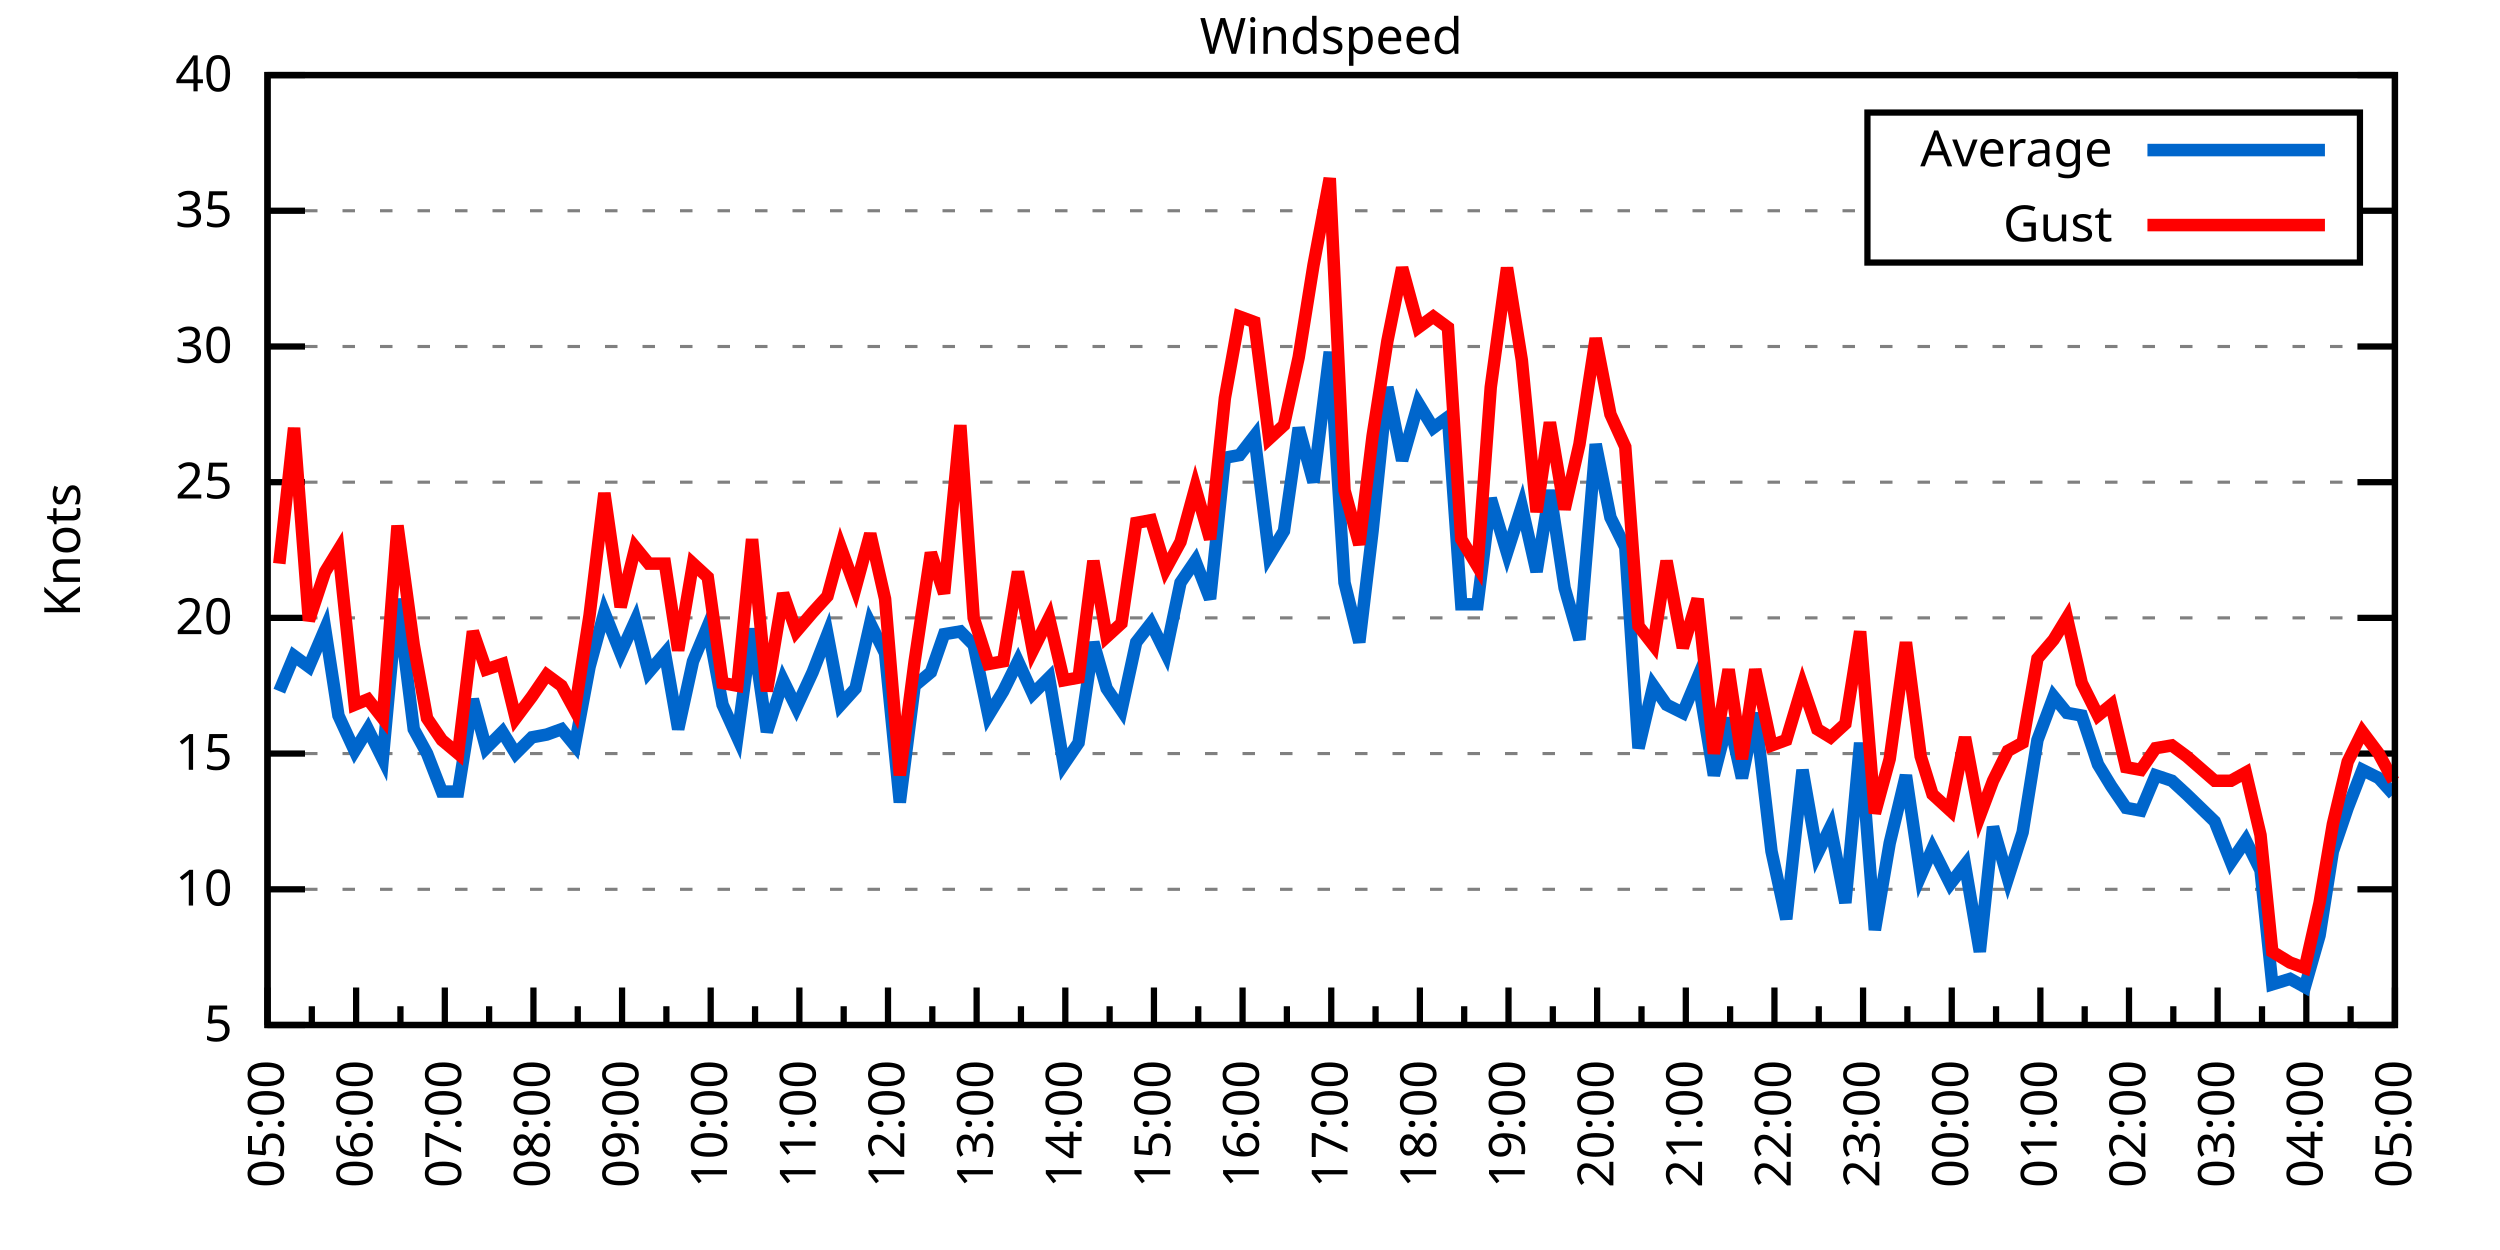
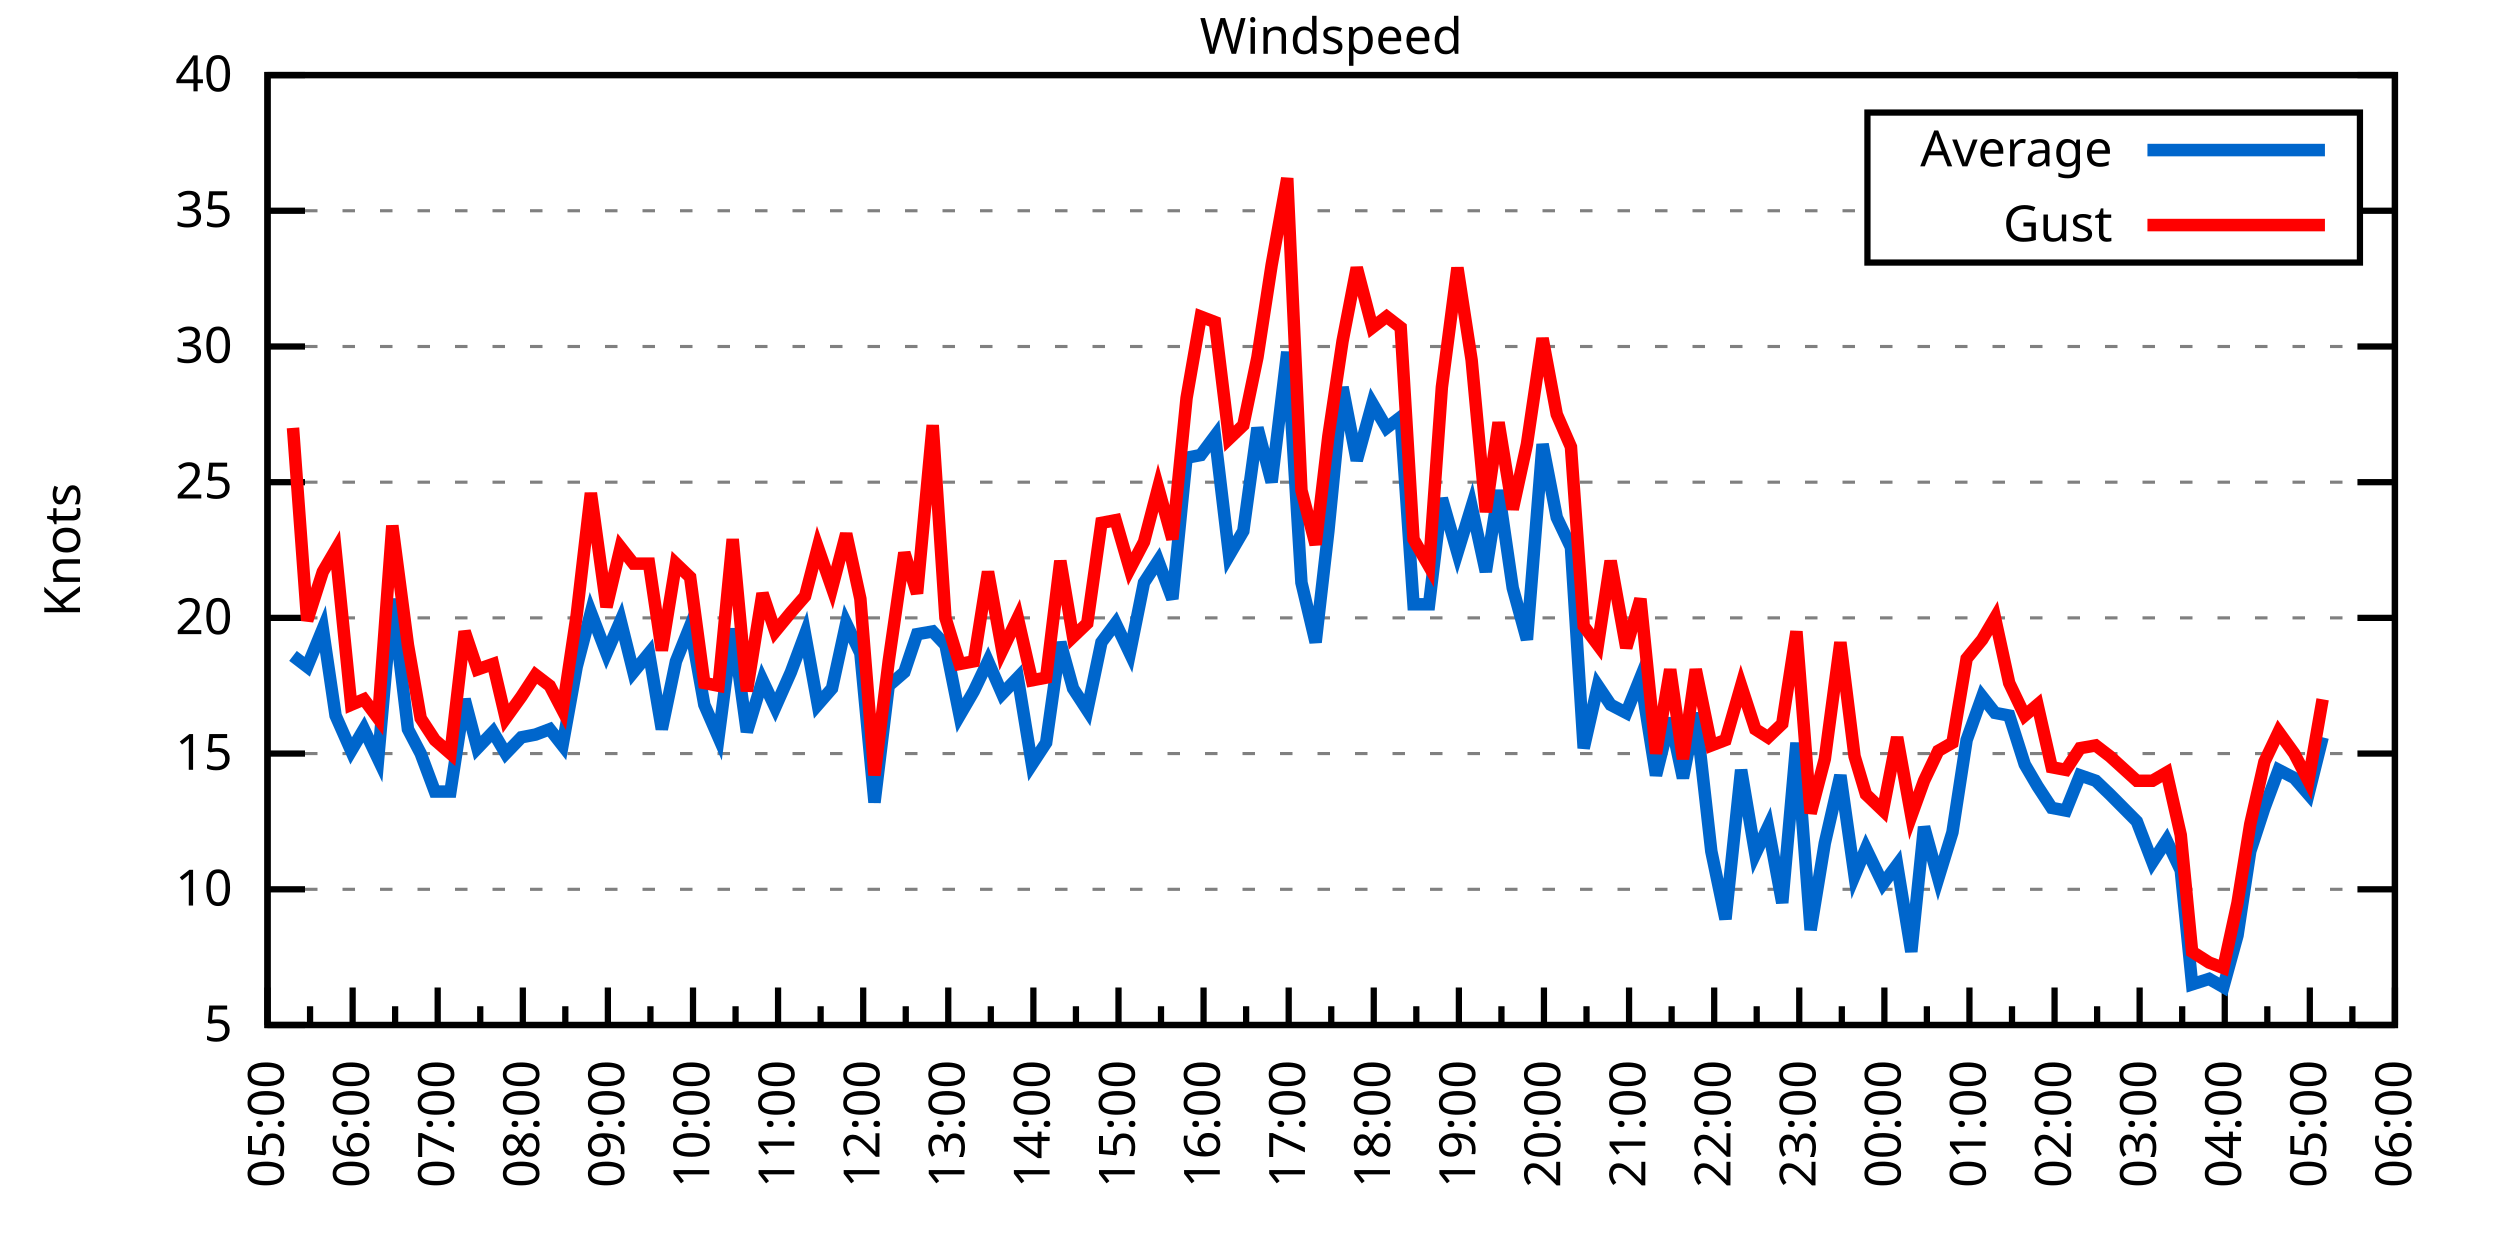
<svg xmlns="http://www.w3.org/2000/svg" xmlns:xlink="http://www.w3.org/1999/xlink" width="400" height="200" viewBox="0 0 400 200">
  <g id="gnuplot_canvas">
    <rect x="0" y="0" width="400" height="200" fill="none" />
    <defs>
      <circle id="gpDot" r="0.5" stroke-width="0.5" stroke="currentColor" />
      <path id="gpPt0" stroke-width="0.333" stroke="currentColor" d="M-1,0 h2 M0,-1 v2" />
      <path id="gpPt1" stroke-width="0.333" stroke="currentColor" d="M-1,-1 L1,1 M1,-1 L-1,1" />
      <path id="gpPt2" stroke-width="0.333" stroke="currentColor" d="M-1,0 L1,0 M0,-1 L0,1 M-1,-1 L1,1 M-1,1 L1,-1" />
      <rect id="gpPt3" stroke-width="0.333" stroke="currentColor" x="-1" y="-1" width="2" height="2" />
      <rect id="gpPt4" stroke-width="0.333" stroke="currentColor" fill="currentColor" x="-1" y="-1" width="2" height="2" />
      <circle id="gpPt5" stroke-width="0.333" stroke="currentColor" cx="0" cy="0" r="1" />
      <use xlink:href="#gpPt5" id="gpPt6" fill="currentColor" stroke="none" />
      <path id="gpPt7" stroke-width="0.333" stroke="currentColor" d="M0,-1.33 L-1.33,0.67 L1.33,0.67 z" />
      <use xlink:href="#gpPt7" id="gpPt8" fill="currentColor" stroke="none" />
      <use xlink:href="#gpPt7" id="gpPt9" stroke="currentColor" transform="rotate(180)" />
      <use xlink:href="#gpPt9" id="gpPt10" fill="currentColor" stroke="none" />
      <use xlink:href="#gpPt3" id="gpPt11" stroke="currentColor" transform="rotate(45)" />
      <use xlink:href="#gpPt11" id="gpPt12" fill="currentColor" stroke="none" />
      <path id="gpPt13" stroke-width="0.333" stroke="currentColor" d="M0,1.330 L1.265,0.411 L0.782,-1.067 L-0.782,-1.076 L-1.265,0.411 z" />
      <use xlink:href="#gpPt13" id="gpPt14" fill="currentColor" stroke="none" />
      <filter id="textbox" filterUnits="objectBoundingBox" x="0" y="0" height="1" width="1">
        <feFlood flood-color="white" flood-opacity="1" result="bgnd" />
        <feComposite in="SourceGraphic" in2="bgnd" operator="atop" />
      </filter>
      <filter id="greybox" filterUnits="objectBoundingBox" x="0" y="0" height="1" width="1">
        <feFlood flood-color="lightgrey" flood-opacity="1" result="grey" />
        <feComposite in="SourceGraphic" in2="grey" operator="atop" />
      </filter>
    </defs>
    <g fill="none" color="white" stroke="currentColor" stroke-width="1.00" stroke-linecap="butt" stroke-linejoin="miter">
</g>
    <g fill="none" color="black" stroke="currentColor" stroke-width="1.00" stroke-linecap="butt" stroke-linejoin="miter">
      <g stroke="none" shape-rendering="crispEdges">
        <polygon fill="rgb(255, 255, 255)" points="42.80,164.00 383.18,164.00 383.18,12.02 42.80,12.02 " />
      </g>
    </g>
    <g fill="none" color="black" stroke="currentColor" stroke-width="1.00" stroke-linecap="butt" stroke-linejoin="miter">
</g>
    <g fill="none" color="black" stroke="black" stroke-width="0.50" stroke-linecap="butt" stroke-linejoin="miter">
</g>
    <g fill="none" color="gray" stroke="currentColor" stroke-width="0.50" stroke-linecap="butt" stroke-linejoin="miter">
      <path stroke="gray" stroke-dasharray="2,4" class="gridline" d="M42.80,164.00 L383.19,164.00  " />
    </g>
    <g fill="none" color="gray" stroke="gray" stroke-width="1.00" stroke-linecap="butt" stroke-linejoin="miter">
</g>
    <g fill="none" color="black" stroke="currentColor" stroke-width="1.00" stroke-linecap="butt" stroke-linejoin="miter">
      <path stroke="black" d="M42.80,164.00 L48.80,164.00 M383.19,164.00 L377.19,164.00  " />
      <g transform="translate(37.20,166.60)" stroke="none" fill="black" font-family="Sans" font-size="8.00" text-anchor="end">
        <text>
          <tspan font-family="Sans"> 5</tspan>
        </text>
      </g>
    </g>
    <g fill="none" color="black" stroke="currentColor" stroke-width="1.00" stroke-linecap="butt" stroke-linejoin="miter">
</g>
    <g fill="none" color="black" stroke="black" stroke-width="0.50" stroke-linecap="butt" stroke-linejoin="miter">
</g>
    <g fill="none" color="gray" stroke="currentColor" stroke-width="0.50" stroke-linecap="butt" stroke-linejoin="miter">
      <path stroke="gray" stroke-dasharray="2,4" class="gridline" d="M42.80,142.29 L383.19,142.29  " />
    </g>
    <g fill="none" color="gray" stroke="gray" stroke-width="1.00" stroke-linecap="butt" stroke-linejoin="miter">
</g>
    <g fill="none" color="black" stroke="currentColor" stroke-width="1.00" stroke-linecap="butt" stroke-linejoin="miter">
      <path stroke="black" d="M42.80,142.29 L48.80,142.29 M383.19,142.29 L377.19,142.29  " />
      <g transform="translate(37.20,144.89)" stroke="none" fill="black" font-family="Sans" font-size="8.00" text-anchor="end">
        <text>
          <tspan font-family="Sans"> 10</tspan>
        </text>
      </g>
    </g>
    <g fill="none" color="black" stroke="currentColor" stroke-width="1.00" stroke-linecap="butt" stroke-linejoin="miter">
</g>
    <g fill="none" color="black" stroke="black" stroke-width="0.50" stroke-linecap="butt" stroke-linejoin="miter">
</g>
    <g fill="none" color="gray" stroke="currentColor" stroke-width="0.50" stroke-linecap="butt" stroke-linejoin="miter">
      <path stroke="gray" stroke-dasharray="2,4" class="gridline" d="M42.80,120.57 L383.19,120.57  " />
    </g>
    <g fill="none" color="gray" stroke="gray" stroke-width="1.00" stroke-linecap="butt" stroke-linejoin="miter">
</g>
    <g fill="none" color="black" stroke="currentColor" stroke-width="1.00" stroke-linecap="butt" stroke-linejoin="miter">
      <path stroke="black" d="M42.80,120.57 L48.80,120.57 M383.19,120.57 L377.19,120.57  " />
      <g transform="translate(37.20,123.17)" stroke="none" fill="black" font-family="Sans" font-size="8.00" text-anchor="end">
        <text>
          <tspan font-family="Sans"> 15</tspan>
        </text>
      </g>
    </g>
    <g fill="none" color="black" stroke="currentColor" stroke-width="1.00" stroke-linecap="butt" stroke-linejoin="miter">
</g>
    <g fill="none" color="black" stroke="black" stroke-width="0.50" stroke-linecap="butt" stroke-linejoin="miter">
</g>
    <g fill="none" color="gray" stroke="currentColor" stroke-width="0.50" stroke-linecap="butt" stroke-linejoin="miter">
      <path stroke="gray" stroke-dasharray="2,4" class="gridline" d="M42.80,98.86 L383.19,98.86  " />
    </g>
    <g fill="none" color="gray" stroke="gray" stroke-width="1.00" stroke-linecap="butt" stroke-linejoin="miter">
</g>
    <g fill="none" color="black" stroke="currentColor" stroke-width="1.00" stroke-linecap="butt" stroke-linejoin="miter">
      <path stroke="black" d="M42.80,98.86 L48.80,98.86 M383.19,98.86 L377.19,98.86  " />
      <g transform="translate(37.20,101.46)" stroke="none" fill="black" font-family="Sans" font-size="8.00" text-anchor="end">
        <text>
          <tspan font-family="Sans"> 20</tspan>
        </text>
      </g>
    </g>
    <g fill="none" color="black" stroke="currentColor" stroke-width="1.00" stroke-linecap="butt" stroke-linejoin="miter">
</g>
    <g fill="none" color="black" stroke="black" stroke-width="0.50" stroke-linecap="butt" stroke-linejoin="miter">
</g>
    <g fill="none" color="gray" stroke="currentColor" stroke-width="0.50" stroke-linecap="butt" stroke-linejoin="miter">
      <path stroke="gray" stroke-dasharray="2,4" class="gridline" d="M42.80,77.15 L383.19,77.15  " />
    </g>
    <g fill="none" color="gray" stroke="gray" stroke-width="1.00" stroke-linecap="butt" stroke-linejoin="miter">
</g>
    <g fill="none" color="black" stroke="currentColor" stroke-width="1.00" stroke-linecap="butt" stroke-linejoin="miter">
      <path stroke="black" d="M42.80,77.15 L48.80,77.15 M383.19,77.15 L377.19,77.15  " />
      <g transform="translate(37.20,79.75)" stroke="none" fill="black" font-family="Sans" font-size="8.00" text-anchor="end">
        <text>
          <tspan font-family="Sans"> 25</tspan>
        </text>
      </g>
    </g>
    <g fill="none" color="black" stroke="currentColor" stroke-width="1.00" stroke-linecap="butt" stroke-linejoin="miter">
</g>
    <g fill="none" color="black" stroke="black" stroke-width="0.50" stroke-linecap="butt" stroke-linejoin="miter">
</g>
    <g fill="none" color="gray" stroke="currentColor" stroke-width="0.50" stroke-linecap="butt" stroke-linejoin="miter">
      <path stroke="gray" stroke-dasharray="2,4" class="gridline" d="M42.80,55.44 L383.19,55.44  " />
    </g>
    <g fill="none" color="gray" stroke="gray" stroke-width="1.00" stroke-linecap="butt" stroke-linejoin="miter">
</g>
    <g fill="none" color="black" stroke="currentColor" stroke-width="1.00" stroke-linecap="butt" stroke-linejoin="miter">
      <path stroke="black" d="M42.80,55.44 L48.80,55.44 M383.19,55.44 L377.19,55.44  " />
      <g transform="translate(37.20,58.04)" stroke="none" fill="black" font-family="Sans" font-size="8.00" text-anchor="end">
        <text>
          <tspan font-family="Sans"> 30</tspan>
        </text>
      </g>
    </g>
    <g fill="none" color="black" stroke="currentColor" stroke-width="1.00" stroke-linecap="butt" stroke-linejoin="miter">
</g>
    <g fill="none" color="black" stroke="black" stroke-width="0.50" stroke-linecap="butt" stroke-linejoin="miter">
</g>
    <g fill="none" color="gray" stroke="currentColor" stroke-width="0.50" stroke-linecap="butt" stroke-linejoin="miter">
      <path stroke="gray" stroke-dasharray="2,4" class="gridline" d="M42.80,33.72 L298.79,33.72 M377.59,33.72 L383.19,33.72  " />
    </g>
    <g fill="none" color="gray" stroke="gray" stroke-width="1.00" stroke-linecap="butt" stroke-linejoin="miter">
</g>
    <g fill="none" color="black" stroke="currentColor" stroke-width="1.00" stroke-linecap="butt" stroke-linejoin="miter">
      <path stroke="black" d="M42.80,33.72 L48.80,33.72 M383.19,33.72 L377.19,33.72  " />
      <g transform="translate(37.20,36.32)" stroke="none" fill="black" font-family="Sans" font-size="8.00" text-anchor="end">
        <text>
          <tspan font-family="Sans"> 35</tspan>
        </text>
      </g>
    </g>
    <g fill="none" color="black" stroke="currentColor" stroke-width="1.00" stroke-linecap="butt" stroke-linejoin="miter">
</g>
    <g fill="none" color="black" stroke="black" stroke-width="0.50" stroke-linecap="butt" stroke-linejoin="miter">
</g>
    <g fill="none" color="gray" stroke="currentColor" stroke-width="0.50" stroke-linecap="butt" stroke-linejoin="miter">
      <path stroke="gray" stroke-dasharray="2,4" class="gridline" d="M42.80,12.01 L383.19,12.01  " />
    </g>
    <g fill="none" color="gray" stroke="gray" stroke-width="1.00" stroke-linecap="butt" stroke-linejoin="miter">
</g>
    <g fill="none" color="black" stroke="currentColor" stroke-width="1.00" stroke-linecap="butt" stroke-linejoin="miter">
      <path stroke="black" d="M42.80,12.01 L48.80,12.01 M383.19,12.01 L377.19,12.01  " />
      <g transform="translate(37.20,14.61)" stroke="none" fill="black" font-family="Sans" font-size="8.00" text-anchor="end">
        <text>
          <tspan font-family="Sans"> 40</tspan>
        </text>
      </g>
    </g>
    <g fill="none" color="black" stroke="currentColor" stroke-width="1.00" stroke-linecap="butt" stroke-linejoin="miter">
      <path stroke="black" d="M42.80,164.00 L42.80,158.00  " />
      <g transform="translate(45.40,169.60) rotate(270)" stroke="none" fill="black" font-family="Sans" font-size="8.00" text-anchor="end">
        <text>
          <tspan font-family="Sans">05:00</tspan>
        </text>
      </g>
    </g>
    <g fill="none" color="black" stroke="currentColor" stroke-width="1.00" stroke-linecap="butt" stroke-linejoin="miter">
-       <path stroke="black" d="M49.89,164.00 L49.89,161.00 M56.98,164.00 L56.98,158.00  " />
-       <g transform="translate(59.58,169.60) rotate(270)" stroke="none" fill="black" font-family="Sans" font-size="8.00" text-anchor="end">
+       <path stroke="black" d="M49.61,164.00 L49.61,161.00 M56.42,164.00 L56.42,158.00  " />
+       <g transform="translate(59.02,169.60) rotate(270)" stroke="none" fill="black" font-family="Sans" font-size="8.00" text-anchor="end">
        <text>
          <tspan font-family="Sans">06:00</tspan>
        </text>
      </g>
    </g>
    <g fill="none" color="black" stroke="currentColor" stroke-width="1.00" stroke-linecap="butt" stroke-linejoin="miter">
-       <path stroke="black" d="M64.07,164.00 L64.07,161.00 M71.17,164.00 L71.17,158.00  " />
-       <g transform="translate(73.77,169.60) rotate(270)" stroke="none" fill="black" font-family="Sans" font-size="8.00" text-anchor="end">
+       <path stroke="black" d="M63.22,164.00 L63.22,161.00 M70.03,164.00 L70.03,158.00  " />
+       <g transform="translate(72.63,169.60) rotate(270)" stroke="none" fill="black" font-family="Sans" font-size="8.00" text-anchor="end">
        <text>
          <tspan font-family="Sans">07:00</tspan>
        </text>
      </g>
    </g>
    <g fill="none" color="black" stroke="currentColor" stroke-width="1.00" stroke-linecap="butt" stroke-linejoin="miter">
-       <path stroke="black" d="M78.26,164.00 L78.26,161.00 M85.35,164.00 L85.35,158.00  " />
-       <g transform="translate(87.95,169.60) rotate(270)" stroke="none" fill="black" font-family="Sans" font-size="8.00" text-anchor="end">
+       <path stroke="black" d="M76.84,164.00 L76.84,161.00 M83.65,164.00 L83.65,158.00  " />
+       <g transform="translate(86.25,169.60) rotate(270)" stroke="none" fill="black" font-family="Sans" font-size="8.00" text-anchor="end">
        <text>
          <tspan font-family="Sans">08:00</tspan>
        </text>
      </g>
    </g>
    <g fill="none" color="black" stroke="currentColor" stroke-width="1.00" stroke-linecap="butt" stroke-linejoin="miter">
-       <path stroke="black" d="M92.44,164.00 L92.44,161.00 M99.53,164.00 L99.53,158.00  " />
-       <g transform="translate(102.13,169.60) rotate(270)" stroke="none" fill="black" font-family="Sans" font-size="8.00" text-anchor="end">
+       <path stroke="black" d="M90.45,164.00 L90.45,161.00 M97.26,164.00 L97.26,158.00  " />
+       <g transform="translate(99.86,169.60) rotate(270)" stroke="none" fill="black" font-family="Sans" font-size="8.00" text-anchor="end">
        <text>
          <tspan font-family="Sans">09:00</tspan>
        </text>
      </g>
    </g>
    <g fill="none" color="black" stroke="currentColor" stroke-width="1.00" stroke-linecap="butt" stroke-linejoin="miter">
-       <path stroke="black" d="M106.62,164.00 L106.62,161.00 M113.71,164.00 L113.71,158.00  " />
-       <g transform="translate(116.31,169.60) rotate(270)" stroke="none" fill="black" font-family="Sans" font-size="8.00" text-anchor="end">
+       <path stroke="black" d="M104.07,164.00 L104.07,161.00 M110.88,164.00 L110.88,158.00  " />
+       <g transform="translate(113.48,169.60) rotate(270)" stroke="none" fill="black" font-family="Sans" font-size="8.00" text-anchor="end">
        <text>
          <tspan font-family="Sans">10:00</tspan>
        </text>
      </g>
    </g>
    <g fill="none" color="black" stroke="currentColor" stroke-width="1.00" stroke-linecap="butt" stroke-linejoin="miter">
-       <path stroke="black" d="M120.81,164.00 L120.81,161.00 M127.90,164.00 L127.90,158.00  " />
-       <g transform="translate(130.50,169.60) rotate(270)" stroke="none" fill="black" font-family="Sans" font-size="8.00" text-anchor="end">
+       <path stroke="black" d="M117.69,164.00 L117.69,161.00 M124.49,164.00 L124.49,158.00  " />
+       <g transform="translate(127.09,169.60) rotate(270)" stroke="none" fill="black" font-family="Sans" font-size="8.00" text-anchor="end">
        <text>
          <tspan font-family="Sans">11:00</tspan>
        </text>
      </g>
    </g>
    <g fill="none" color="black" stroke="currentColor" stroke-width="1.00" stroke-linecap="butt" stroke-linejoin="miter">
-       <path stroke="black" d="M134.99,164.00 L134.99,161.00 M142.08,164.00 L142.08,158.00  " />
-       <g transform="translate(144.68,169.60) rotate(270)" stroke="none" fill="black" font-family="Sans" font-size="8.00" text-anchor="end">
+       <path stroke="black" d="M131.30,164.00 L131.30,161.00 M138.11,164.00 L138.11,158.00  " />
+       <g transform="translate(140.71,169.60) rotate(270)" stroke="none" fill="black" font-family="Sans" font-size="8.00" text-anchor="end">
        <text>
          <tspan font-family="Sans">12:00</tspan>
        </text>
      </g>
    </g>
    <g fill="none" color="black" stroke="currentColor" stroke-width="1.00" stroke-linecap="butt" stroke-linejoin="miter">
-       <path stroke="black" d="M149.17,164.00 L149.17,161.00 M156.26,164.00 L156.26,158.00  " />
-       <g transform="translate(158.86,169.60) rotate(270)" stroke="none" fill="black" font-family="Sans" font-size="8.00" text-anchor="end">
+       <path stroke="black" d="M144.92,164.00 L144.92,161.00 M151.72,164.00 L151.72,158.00  " />
+       <g transform="translate(154.32,169.60) rotate(270)" stroke="none" fill="black" font-family="Sans" font-size="8.00" text-anchor="end">
        <text>
          <tspan font-family="Sans">13:00</tspan>
        </text>
      </g>
    </g>
    <g fill="none" color="black" stroke="currentColor" stroke-width="1.00" stroke-linecap="butt" stroke-linejoin="miter">
-       <path stroke="black" d="M163.35,164.00 L163.35,161.00 M170.45,164.00 L170.45,158.00  " />
-       <g transform="translate(173.05,169.60) rotate(270)" stroke="none" fill="black" font-family="Sans" font-size="8.00" text-anchor="end">
+       <path stroke="black" d="M158.53,164.00 L158.53,161.00 M165.34,164.00 L165.34,158.00  " />
+       <g transform="translate(167.94,169.60) rotate(270)" stroke="none" fill="black" font-family="Sans" font-size="8.00" text-anchor="end">
        <text>
          <tspan font-family="Sans">14:00</tspan>
        </text>
      </g>
    </g>
    <g fill="none" color="black" stroke="currentColor" stroke-width="1.00" stroke-linecap="butt" stroke-linejoin="miter">
-       <path stroke="black" d="M177.54,164.00 L177.54,161.00 M184.63,164.00 L184.63,158.00  " />
-       <g transform="translate(187.23,169.60) rotate(270)" stroke="none" fill="black" font-family="Sans" font-size="8.00" text-anchor="end">
+       <path stroke="black" d="M172.15,164.00 L172.15,161.00 M178.96,164.00 L178.96,158.00  " />
+       <g transform="translate(181.56,169.60) rotate(270)" stroke="none" fill="black" font-family="Sans" font-size="8.00" text-anchor="end">
        <text>
          <tspan font-family="Sans">15:00</tspan>
        </text>
      </g>
    </g>
    <g fill="none" color="black" stroke="currentColor" stroke-width="1.00" stroke-linecap="butt" stroke-linejoin="miter">
-       <path stroke="black" d="M191.72,164.00 L191.72,161.00 M198.81,164.00 L198.81,158.00  " />
-       <g transform="translate(201.41,169.60) rotate(270)" stroke="none" fill="black" font-family="Sans" font-size="8.00" text-anchor="end">
+       <path stroke="black" d="M185.76,164.00 L185.76,161.00 M192.57,164.00 L192.57,158.00  " />
+       <g transform="translate(195.17,169.60) rotate(270)" stroke="none" fill="black" font-family="Sans" font-size="8.00" text-anchor="end">
        <text>
          <tspan font-family="Sans">16:00</tspan>
        </text>
      </g>
    </g>
    <g fill="none" color="black" stroke="currentColor" stroke-width="1.00" stroke-linecap="butt" stroke-linejoin="miter">
-       <path stroke="black" d="M205.90,164.00 L205.90,161.00 M213.00,164.00 L213.00,158.00  " />
-       <g transform="translate(215.60,169.60) rotate(270)" stroke="none" fill="black" font-family="Sans" font-size="8.00" text-anchor="end">
+       <path stroke="black" d="M199.38,164.00 L199.38,161.00 M206.19,164.00 L206.19,158.00  " />
+       <g transform="translate(208.79,169.60) rotate(270)" stroke="none" fill="black" font-family="Sans" font-size="8.00" text-anchor="end">
        <text>
          <tspan font-family="Sans">17:00</tspan>
        </text>
      </g>
    </g>
    <g fill="none" color="black" stroke="currentColor" stroke-width="1.00" stroke-linecap="butt" stroke-linejoin="miter">
-       <path stroke="black" d="M220.09,164.00 L220.09,161.00 M227.18,164.00 L227.18,158.00  " />
-       <g transform="translate(229.78,169.60) rotate(270)" stroke="none" fill="black" font-family="Sans" font-size="8.00" text-anchor="end">
+       <path stroke="black" d="M213.00,164.00 L213.00,161.00 M219.80,164.00 L219.80,158.00  " />
+       <g transform="translate(222.40,169.60) rotate(270)" stroke="none" fill="black" font-family="Sans" font-size="8.00" text-anchor="end">
        <text>
          <tspan font-family="Sans">18:00</tspan>
        </text>
      </g>
    </g>
    <g fill="none" color="black" stroke="currentColor" stroke-width="1.00" stroke-linecap="butt" stroke-linejoin="miter">
-       <path stroke="black" d="M234.27,164.00 L234.27,161.00 M241.36,164.00 L241.36,158.00  " />
-       <g transform="translate(243.96,169.60) rotate(270)" stroke="none" fill="black" font-family="Sans" font-size="8.00" text-anchor="end">
+       <path stroke="black" d="M226.61,164.00 L226.61,161.00 M233.42,164.00 L233.42,158.00  " />
+       <g transform="translate(236.02,169.60) rotate(270)" stroke="none" fill="black" font-family="Sans" font-size="8.00" text-anchor="end">
        <text>
          <tspan font-family="Sans">19:00</tspan>
        </text>
      </g>
    </g>
    <g fill="none" color="black" stroke="currentColor" stroke-width="1.00" stroke-linecap="butt" stroke-linejoin="miter">
-       <path stroke="black" d="M248.45,164.00 L248.45,161.00 M255.54,164.00 L255.54,158.00  " />
-       <g transform="translate(258.14,169.60) rotate(270)" stroke="none" fill="black" font-family="Sans" font-size="8.00" text-anchor="end">
+       <path stroke="black" d="M240.23,164.00 L240.23,161.00 M247.03,164.00 L247.03,158.00  " />
+       <g transform="translate(249.63,169.60) rotate(270)" stroke="none" fill="black" font-family="Sans" font-size="8.00" text-anchor="end">
        <text>
          <tspan font-family="Sans">20:00</tspan>
        </text>
      </g>
    </g>
    <g fill="none" color="black" stroke="currentColor" stroke-width="1.00" stroke-linecap="butt" stroke-linejoin="miter">
-       <path stroke="black" d="M262.64,164.00 L262.64,161.00 M269.73,164.00 L269.73,158.00  " />
-       <g transform="translate(272.33,169.60) rotate(270)" stroke="none" fill="black" font-family="Sans" font-size="8.00" text-anchor="end">
+       <path stroke="black" d="M253.84,164.00 L253.84,161.00 M260.65,164.00 L260.65,158.00  " />
+       <g transform="translate(263.25,169.60) rotate(270)" stroke="none" fill="black" font-family="Sans" font-size="8.00" text-anchor="end">
        <text>
          <tspan font-family="Sans">21:00</tspan>
        </text>
      </g>
    </g>
    <g fill="none" color="black" stroke="currentColor" stroke-width="1.00" stroke-linecap="butt" stroke-linejoin="miter">
-       <path stroke="black" d="M276.82,164.00 L276.82,161.00 M283.91,164.00 L283.91,158.00  " />
-       <g transform="translate(286.51,169.60) rotate(270)" stroke="none" fill="black" font-family="Sans" font-size="8.00" text-anchor="end">
+       <path stroke="black" d="M267.46,164.00 L267.46,161.00 M274.27,164.00 L274.27,158.00  " />
+       <g transform="translate(276.87,169.60) rotate(270)" stroke="none" fill="black" font-family="Sans" font-size="8.00" text-anchor="end">
        <text>
          <tspan font-family="Sans">22:00</tspan>
        </text>
      </g>
    </g>
    <g fill="none" color="black" stroke="currentColor" stroke-width="1.00" stroke-linecap="butt" stroke-linejoin="miter">
-       <path stroke="black" d="M291.00,164.00 L291.00,161.00 M298.09,164.00 L298.09,158.00  " />
-       <g transform="translate(300.69,169.60) rotate(270)" stroke="none" fill="black" font-family="Sans" font-size="8.00" text-anchor="end">
+       <path stroke="black" d="M281.07,164.00 L281.07,161.00 M287.88,164.00 L287.88,158.00  " />
+       <g transform="translate(290.48,169.60) rotate(270)" stroke="none" fill="black" font-family="Sans" font-size="8.00" text-anchor="end">
        <text>
          <tspan font-family="Sans">23:00</tspan>
        </text>
      </g>
    </g>
    <g fill="none" color="black" stroke="currentColor" stroke-width="1.00" stroke-linecap="butt" stroke-linejoin="miter">
-       <path stroke="black" d="M305.18,164.00 L305.18,161.00 M312.28,164.00 L312.28,158.00  " />
-       <g transform="translate(314.88,169.60) rotate(270)" stroke="none" fill="black" font-family="Sans" font-size="8.00" text-anchor="end">
+       <path stroke="black" d="M294.69,164.00 L294.69,161.00 M301.50,164.00 L301.50,158.00  " />
+       <g transform="translate(304.10,169.60) rotate(270)" stroke="none" fill="black" font-family="Sans" font-size="8.00" text-anchor="end">
        <text>
          <tspan font-family="Sans">00:00</tspan>
        </text>
      </g>
    </g>
    <g fill="none" color="black" stroke="currentColor" stroke-width="1.00" stroke-linecap="butt" stroke-linejoin="miter">
-       <path stroke="black" d="M319.37,164.00 L319.37,161.00 M326.46,164.00 L326.46,158.00  " />
-       <g transform="translate(329.06,169.60) rotate(270)" stroke="none" fill="black" font-family="Sans" font-size="8.00" text-anchor="end">
+       <path stroke="black" d="M308.30,164.00 L308.30,161.00 M315.11,164.00 L315.11,158.00  " />
+       <g transform="translate(317.71,169.60) rotate(270)" stroke="none" fill="black" font-family="Sans" font-size="8.00" text-anchor="end">
        <text>
          <tspan font-family="Sans">01:00</tspan>
        </text>
      </g>
    </g>
    <g fill="none" color="black" stroke="currentColor" stroke-width="1.00" stroke-linecap="butt" stroke-linejoin="miter">
-       <path stroke="black" d="M333.55,164.00 L333.55,161.00 M340.64,164.00 L340.64,158.00  " />
-       <g transform="translate(343.24,169.60) rotate(270)" stroke="none" fill="black" font-family="Sans" font-size="8.00" text-anchor="end">
+       <path stroke="black" d="M321.92,164.00 L321.92,161.00 M328.73,164.00 L328.73,158.00  " />
+       <g transform="translate(331.33,169.60) rotate(270)" stroke="none" fill="black" font-family="Sans" font-size="8.00" text-anchor="end">
        <text>
          <tspan font-family="Sans">02:00</tspan>
        </text>
      </g>
    </g>
    <g fill="none" color="black" stroke="currentColor" stroke-width="1.00" stroke-linecap="butt" stroke-linejoin="miter">
-       <path stroke="black" d="M347.73,164.00 L347.73,161.00 M354.82,164.00 L354.82,158.00  " />
-       <g transform="translate(357.42,169.60) rotate(270)" stroke="none" fill="black" font-family="Sans" font-size="8.00" text-anchor="end">
+       <path stroke="black" d="M335.54,164.00 L335.54,161.00 M342.34,164.00 L342.34,158.00  " />
+       <g transform="translate(344.94,169.60) rotate(270)" stroke="none" fill="black" font-family="Sans" font-size="8.00" text-anchor="end">
        <text>
          <tspan font-family="Sans">03:00</tspan>
        </text>
      </g>
    </g>
    <g fill="none" color="black" stroke="currentColor" stroke-width="1.00" stroke-linecap="butt" stroke-linejoin="miter">
-       <path stroke="black" d="M361.92,164.00 L361.92,161.00 M369.01,164.00 L369.01,158.00  " />
-       <g transform="translate(371.61,169.60) rotate(270)" stroke="none" fill="black" font-family="Sans" font-size="8.00" text-anchor="end">
+       <path stroke="black" d="M349.15,164.00 L349.15,161.00 M355.96,164.00 L355.96,158.00  " />
+       <g transform="translate(358.56,169.60) rotate(270)" stroke="none" fill="black" font-family="Sans" font-size="8.00" text-anchor="end">
        <text>
          <tspan font-family="Sans">04:00</tspan>
        </text>
      </g>
    </g>
    <g fill="none" color="black" stroke="currentColor" stroke-width="1.00" stroke-linecap="butt" stroke-linejoin="miter">
-       <path stroke="black" d="M376.10,164.00 L376.10,161.00 M383.19,164.00 L383.19,158.00  " />
+       <path stroke="black" d="M362.77,164.00 L362.77,161.00 M369.57,164.00 L369.57,158.00  " />
+       <g transform="translate(372.17,169.60) rotate(270)" stroke="none" fill="black" font-family="Sans" font-size="8.00" text-anchor="end">
+         <text>
+           <tspan font-family="Sans">05:00</tspan>
+         </text>
+       </g>
+     </g>
+     <g fill="none" color="black" stroke="currentColor" stroke-width="1.00" stroke-linecap="butt" stroke-linejoin="miter">
+       <path stroke="black" d="M376.38,164.00 L376.38,161.00 M383.19,164.00 L383.19,158.00  " />
      <g transform="translate(385.79,169.60) rotate(270)" stroke="none" fill="black" font-family="Sans" font-size="8.00" text-anchor="end">
        <text>
-           <tspan font-family="Sans">05:00</tspan>
+           <tspan font-family="Sans">06:00</tspan>
        </text>
      </g>
    </g>
    <g fill="none" color="black" stroke="currentColor" stroke-width="1.00" stroke-linecap="butt" stroke-linejoin="miter">
</g>
    <g fill="none" color="black" stroke="currentColor" stroke-width="1.00" stroke-linecap="butt" stroke-linejoin="miter">
      <path stroke="black" d="M42.80,12.01 L42.80,164.00 L383.19,164.00 L383.19,12.01 L42.80,12.01 Z  " />
    </g>
    <g fill="none" color="black" stroke="currentColor" stroke-width="1.00" stroke-linecap="butt" stroke-linejoin="miter">
      <g transform="translate(12.80,88.01) rotate(270)" stroke="none" fill="black" font-family="Sans" font-size="8.00" text-anchor="middle">
        <text>
          <tspan font-family="Sans">Knots</tspan>
        </text>
      </g>
    </g>
    <g fill="none" color="black" stroke="currentColor" stroke-width="1.00" stroke-linecap="butt" stroke-linejoin="miter">
</g>
    <g fill="none" color="black" stroke="currentColor" stroke-width="1.00" stroke-linecap="butt" stroke-linejoin="miter">
      <path stroke="black" d="M298.79,42.01 L298.79,18.01 L377.59,18.01 L377.59,42.01 L298.79,42.01 Z  " />
    </g>
    <g id="Windspeed_plot_1">
      <g fill="none" color="white" stroke="black" stroke-width="2.00" stroke-linecap="butt" stroke-linejoin="miter">
</g>
      <g fill="none" color="black" stroke="currentColor" stroke-width="2.00" stroke-linecap="butt" stroke-linejoin="miter">
        <g transform="translate(337.99,26.61)" stroke="none" fill="black" font-family="Sans" font-size="8.00" text-anchor="end">
          <text>
            <tspan font-family="Sans">Average</tspan>
          </text>
        </g>
      </g>
      <g fill="none" color="black" stroke="currentColor" stroke-width="2.00" stroke-linecap="butt" stroke-linejoin="miter">
-         <path stroke="rgb(  0, 102, 204)" d="M343.59,24.01 L371.99,24.01 M44.69,110.59 L47.05,104.94 L49.42,106.68 L52.02,100.60 L54.15,114.49 L56.75,120.14   L58.87,116.67 L61.24,121.44 L63.60,95.82 L66.20,116.67 L68.33,120.57 L70.69,126.65 L73.29,126.65 L75.66,111.89   L77.78,119.71 L80.38,117.10 L82.51,120.57 L85.11,117.97 L87.48,117.53 L89.84,116.67 L91.97,119.27 L94.33,106.68   L96.70,97.99 L99.30,104.51 L101.66,99.30 L103.79,107.55 L106.39,104.51 L108.51,116.67 L110.88,105.81 L113.24,100.16   L115.61,112.76 L117.97,117.97 L120.33,100.60 L122.70,117.10 L125.30,108.85 L127.42,113.19 L130.02,107.55 L132.39,101.47   L134.52,112.76 L136.88,110.15 L139.24,99.73 L141.61,104.51 L143.97,128.39 L146.34,109.72 L148.94,107.55 L151.06,101.47   L153.66,101.03 L155.79,103.20 L158.15,114.49 L160.52,110.59 L162.88,105.81 L165.25,111.02 L167.85,108.42 L170.21,122.31   L172.57,118.84 L174.94,102.77 L177.06,110.15 L179.43,113.63 L181.79,102.77 L184.16,99.73 L186.52,104.51 L188.88,93.22   L191.25,89.74 L193.61,95.82 L195.98,73.24 L198.34,72.81 L200.70,69.77 L203.07,88.87 L205.43,84.97 L207.79,68.46   L210.16,77.15 L212.76,56.30 L215.12,93.22 L217.49,102.77 L219.61,84.97 L221.98,61.95 L224.34,73.67 L226.94,64.56   L229.31,68.46 L231.67,66.73 L233.80,96.69 L236.40,96.69 L238.52,79.75 L241.12,88.44 L243.49,81.06 L245.85,91.48   L247.98,78.45 L250.34,94.08 L252.71,102.34 L255.31,71.07 L257.67,82.79 L260.04,87.57 L262.16,119.71 L264.53,109.72   L266.65,112.76 L269.25,114.06 L271.62,108.42 L274.22,124.05 L276.58,114.93 L278.71,124.48 L280.84,114.06 L283.44,136.21   L285.80,147.06 L288.40,123.18 L290.76,136.64 L292.89,132.30 L295.26,144.46 L297.62,118.84 L299.98,148.80 L302.35,134.90   L304.95,124.05 L307.31,140.12 L309.20,135.77 L312.04,141.42 L314.40,138.38 L316.77,152.28 L318.89,132.30 L321.26,140.55   L323.62,133.17 L325.99,118.40 L328.59,111.45 L330.71,114.06 L333.08,114.49 L335.68,122.31 L337.80,125.79 L340.17,129.26   L342.53,129.69 L344.90,124.05 L347.50,124.92 L349.86,127.09 L354.35,131.43 L356.95,137.94 L359.32,134.47 L361.68,139.25   L363.57,157.49 L366.41,156.62 L368.77,157.92 L371.13,149.67 L373.26,136.21 L375.63,129.26 L377.99,123.18 L380.59,124.48   L382.95,127.09  " />
+         <path stroke="rgb(  0, 102, 204)" d="M343.59,24.01 L371.99,24.01 M46.88,104.94 L49.15,106.68 L51.65,100.60 L53.69,114.49 L56.19,120.14 L58.23,116.67   L60.50,121.44 L62.77,95.82 L65.27,116.67 L67.31,120.57 L69.58,126.65 L72.07,126.65 L74.34,111.89 L76.39,119.71   L78.88,117.10 L80.92,120.57 L83.42,117.97 L85.69,117.53 L87.96,116.67 L90.00,119.27 L92.27,106.68 L94.54,97.99   L97.04,104.51 L99.30,99.30 L101.35,107.55 L103.84,104.51 L105.89,116.67 L108.15,105.81 L110.42,100.16 L112.69,112.76   L114.96,117.97 L117.23,100.60 L119.50,117.10 L122.00,108.85 L124.04,113.19 L126.54,107.55 L128.81,101.47 L130.85,112.76   L133.12,110.15 L135.39,99.73 L137.66,104.51 L139.92,128.39 L142.19,109.72 L144.69,107.55 L146.73,101.47 L149.23,101.03   L151.27,103.20 L153.54,114.49 L155.81,110.59 L158.08,105.81 L160.35,111.02 L162.84,108.42 L165.11,122.31 L167.38,118.84   L169.65,102.77 L171.69,110.15 L173.96,113.63 L176.23,102.77 L178.50,99.73 L180.77,104.51 L183.04,93.22 L185.31,89.74   L187.58,95.82 L189.85,73.24 L192.12,72.81 L194.39,69.77 L196.66,88.87 L198.93,84.97 L201.19,68.46 L203.46,77.15   L205.96,56.30 L208.23,93.22 L210.50,102.77 L212.54,84.97 L214.81,61.95 L217.08,73.67 L219.58,64.56 L221.85,68.46   L224.11,66.73 L226.16,96.69 L228.65,96.69 L230.70,79.75 L233.19,88.44 L235.46,81.06 L237.73,91.48 L239.77,78.45   L242.04,94.08 L244.31,102.34 L246.81,71.07 L249.08,82.79 L251.35,87.57 L253.39,119.71 L255.66,109.72 L257.70,112.76   L260.20,114.06 L262.47,108.42 L264.96,124.05 L267.23,114.93 L269.27,124.48 L271.32,114.06 L273.81,136.21 L276.08,147.06   L278.58,123.18 L280.85,136.64 L282.89,132.30 L285.16,144.46 L287.43,118.84 L289.70,148.80 L291.97,134.90 L294.46,124.05   L296.73,140.12 L298.55,135.77 L301.27,141.42 L303.54,138.38 L305.81,152.28 L307.85,132.30 L310.12,140.55 L312.39,133.17   L314.66,118.40 L317.15,111.45 L319.20,114.06 L321.47,114.49 L323.96,122.31 L326.00,125.79 L328.27,129.26 L330.54,129.69   L332.81,124.05 L335.31,124.92 L337.58,127.09 L341.89,131.43 L344.39,137.94 L346.65,134.47 L348.92,139.25 L350.74,157.49   L353.46,156.62 L355.73,157.92 L358.00,149.67 L360.04,136.21 L362.31,129.26 L364.58,123.18 L367.08,124.48 L369.35,127.09   L371.62,117.97  " />
      </g>
    </g>
    <g id="Windspeed_plot_2">
      <g fill="none" color="black" stroke="currentColor" stroke-width="2.00" stroke-linecap="butt" stroke-linejoin="miter">
        <g transform="translate(337.99,38.61)" stroke="none" fill="black" font-family="Sans" font-size="8.00" text-anchor="end">
          <text>
            <tspan font-family="Sans">Gust</tspan>
          </text>
        </g>
      </g>
      <g fill="none" color="black" stroke="currentColor" stroke-width="2.00" stroke-linecap="butt" stroke-linejoin="miter">
-         <path stroke="rgb(255,   0,   0)" d="M343.59,36.01 L371.99,36.01 M44.69,90.18 L47.05,68.46 L49.42,99.30 L52.02,91.48 L54.15,88.00 L56.75,112.76   L58.87,111.89 L61.24,114.93 L63.60,84.10 L66.20,103.20 L68.33,114.93 L70.69,118.40 L73.29,120.57 L75.66,101.03   L77.78,107.11 L80.38,106.24 L82.51,114.93 L85.11,111.45 L87.48,107.98 L89.84,109.72 L91.97,113.63 L94.33,98.43   L96.70,78.89 L99.30,97.12 L101.66,87.57 L103.79,90.18 L106.39,90.18 L108.51,104.07 L110.88,90.18 L113.24,92.35   L115.61,109.28 L117.97,109.72 L120.33,86.27 L122.70,110.59 L125.30,94.95 L127.42,101.03 L130.02,97.99 L132.39,95.39   L134.52,87.57 L136.88,94.08 L139.24,85.40 L141.61,95.82 L143.97,124.05 L146.34,105.81 L148.94,88.44 L151.06,94.95   L153.66,68.03 L155.79,98.86 L158.15,106.24 L160.52,105.81 L162.88,91.48 L165.25,104.07 L167.85,98.86 L170.21,108.85   L172.57,108.42 L174.94,89.74 L177.06,101.90 L179.43,99.73 L181.79,83.66 L184.16,83.23 L186.52,91.04 L188.88,86.70   L191.25,78.02 L193.61,86.27 L195.98,63.69 L198.34,50.66 L200.70,51.53 L203.07,70.20 L205.43,68.03 L207.79,57.17   L210.16,42.41 L212.76,28.51 L215.12,78.45 L217.49,87.14 L219.61,69.77 L221.98,54.57 L224.34,42.84 L226.94,52.40   L229.31,50.66 L231.67,52.40 L233.80,86.27 L236.40,90.61 L238.52,61.95 L241.12,42.84 L243.49,57.61 L245.85,81.93   L247.98,67.59 L250.34,81.49 L252.71,71.07 L255.31,54.13 L257.67,66.29 L260.04,71.50 L262.16,100.16 L264.53,103.20   L266.65,89.74 L269.25,103.64 L271.62,95.82 L274.22,120.57 L276.58,107.11 L278.71,121.44 L280.84,107.11 L283.44,119.27   L285.80,118.40 L288.40,109.72 L290.76,116.67 L292.89,117.97 L295.26,115.80 L297.62,101.03 L299.98,130.13 L302.35,121.44   L304.95,102.77 L307.31,121.01 L309.20,127.09 L312.04,129.69 L314.40,117.97 L316.77,130.56 L318.89,124.92 L321.26,120.14   L323.62,118.84 L325.99,105.38 L328.59,102.34 L330.71,98.86 L333.08,109.28 L335.68,114.49 L337.80,112.76 L340.17,122.75   L342.53,123.18 L344.90,119.71 L347.50,119.27 L349.86,121.01 L354.35,124.92 L356.95,124.92 L359.32,123.61 L361.68,133.60   L363.57,152.28 L366.41,154.01 L368.77,154.88 L371.13,144.46 L373.26,131.86 L375.63,121.88 L377.99,117.10 L380.59,120.57   L382.95,124.92  " />
+         <path stroke="rgb(255,   0,   0)" d="M343.59,36.01 L371.99,36.01 M46.88,68.46 L49.15,99.30 L51.65,91.48 L53.69,88.00 L56.19,112.76 L58.23,111.89   L60.50,114.93 L62.77,84.10 L65.27,103.20 L67.31,114.93 L69.58,118.40 L72.07,120.57 L74.34,101.03 L76.39,107.11   L78.88,106.24 L80.92,114.93 L83.42,111.45 L85.69,107.98 L87.96,109.72 L90.00,113.63 L92.27,98.43 L94.54,78.89   L97.04,97.12 L99.30,87.57 L101.35,90.18 L103.84,90.18 L105.89,104.07 L108.15,90.18 L110.42,92.35 L112.69,109.28   L114.96,109.72 L117.23,86.27 L119.50,110.59 L122.00,94.95 L124.04,101.03 L126.54,97.99 L128.81,95.39 L130.85,87.57   L133.12,94.08 L135.39,85.40 L137.66,95.82 L139.92,124.05 L142.19,105.81 L144.69,88.44 L146.73,94.95 L149.23,68.03   L151.27,98.86 L153.54,106.24 L155.81,105.81 L158.08,91.48 L160.35,104.07 L162.84,98.86 L165.11,108.85 L167.38,108.42   L169.65,89.74 L171.69,101.90 L173.96,99.73 L176.23,83.66 L178.50,83.23 L180.77,91.04 L183.04,86.70 L185.31,78.02   L187.58,86.27 L189.85,63.69 L192.12,50.66 L194.39,51.53 L196.66,70.20 L198.93,68.03 L201.19,57.17 L203.46,42.41   L205.96,28.51 L208.23,78.45 L210.50,87.14 L212.54,69.77 L214.81,54.57 L217.08,42.84 L219.58,52.40 L221.85,50.66   L224.11,52.40 L226.16,86.27 L228.65,90.61 L230.70,61.95 L233.19,42.84 L235.46,57.61 L237.73,81.93 L239.77,67.59   L242.04,81.49 L244.31,71.07 L246.81,54.13 L249.08,66.29 L251.35,71.50 L253.39,100.16 L255.66,103.20 L257.70,89.74   L260.20,103.64 L262.47,95.82 L264.96,120.57 L267.23,107.11 L269.27,121.44 L271.32,107.11 L273.81,119.27 L276.08,118.40   L278.58,109.72 L280.85,116.67 L282.89,117.97 L285.16,115.80 L287.43,101.03 L289.70,130.13 L291.97,121.44 L294.46,102.77   L296.73,121.01 L298.55,127.09 L301.27,129.69 L303.54,117.97 L305.81,130.56 L307.85,124.92 L310.12,120.14 L312.39,118.84   L314.66,105.38 L317.15,102.34 L319.20,98.86 L321.47,109.28 L323.96,114.49 L326.00,112.76 L328.27,122.75 L330.54,123.18   L332.81,119.71 L335.31,119.27 L337.58,121.01 L341.89,124.92 L344.39,124.92 L346.65,123.61 L348.92,133.60 L350.74,152.28   L353.46,154.01 L355.73,154.88 L358.00,144.46 L360.04,131.86 L362.31,121.88 L364.58,117.10 L367.08,120.57 L369.35,124.92   L371.62,111.89  " />
      </g>
    </g>
    <g fill="none" color="black" stroke="currentColor" stroke-width="2.00" stroke-linecap="butt" stroke-linejoin="miter">
</g>
    <g fill="none" color="black" stroke="black" stroke-width="1.00" stroke-linecap="butt" stroke-linejoin="miter">
</g>
    <g fill="none" color="black" stroke="currentColor" stroke-width="1.00" stroke-linecap="butt" stroke-linejoin="miter">
      <path stroke="black" d="M42.80,12.01 L42.80,164.00 L383.19,164.00 L383.19,12.01 L42.80,12.01 Z  " />
    </g>
    <g fill="none" color="black" stroke="currentColor" stroke-width="1.00" stroke-linecap="butt" stroke-linejoin="miter">
      <g transform="translate(212.99,8.61)" stroke="none" fill="black" font-family="Sans" font-size="8.00" text-anchor="middle">
        <text>
          <tspan font-family="Sans">Windspeed</tspan>
        </text>
      </g>
    </g>
    <g fill="none" color="black" stroke="currentColor" stroke-width="1.00" stroke-linecap="butt" stroke-linejoin="miter">
</g>
  </g>
</svg>
